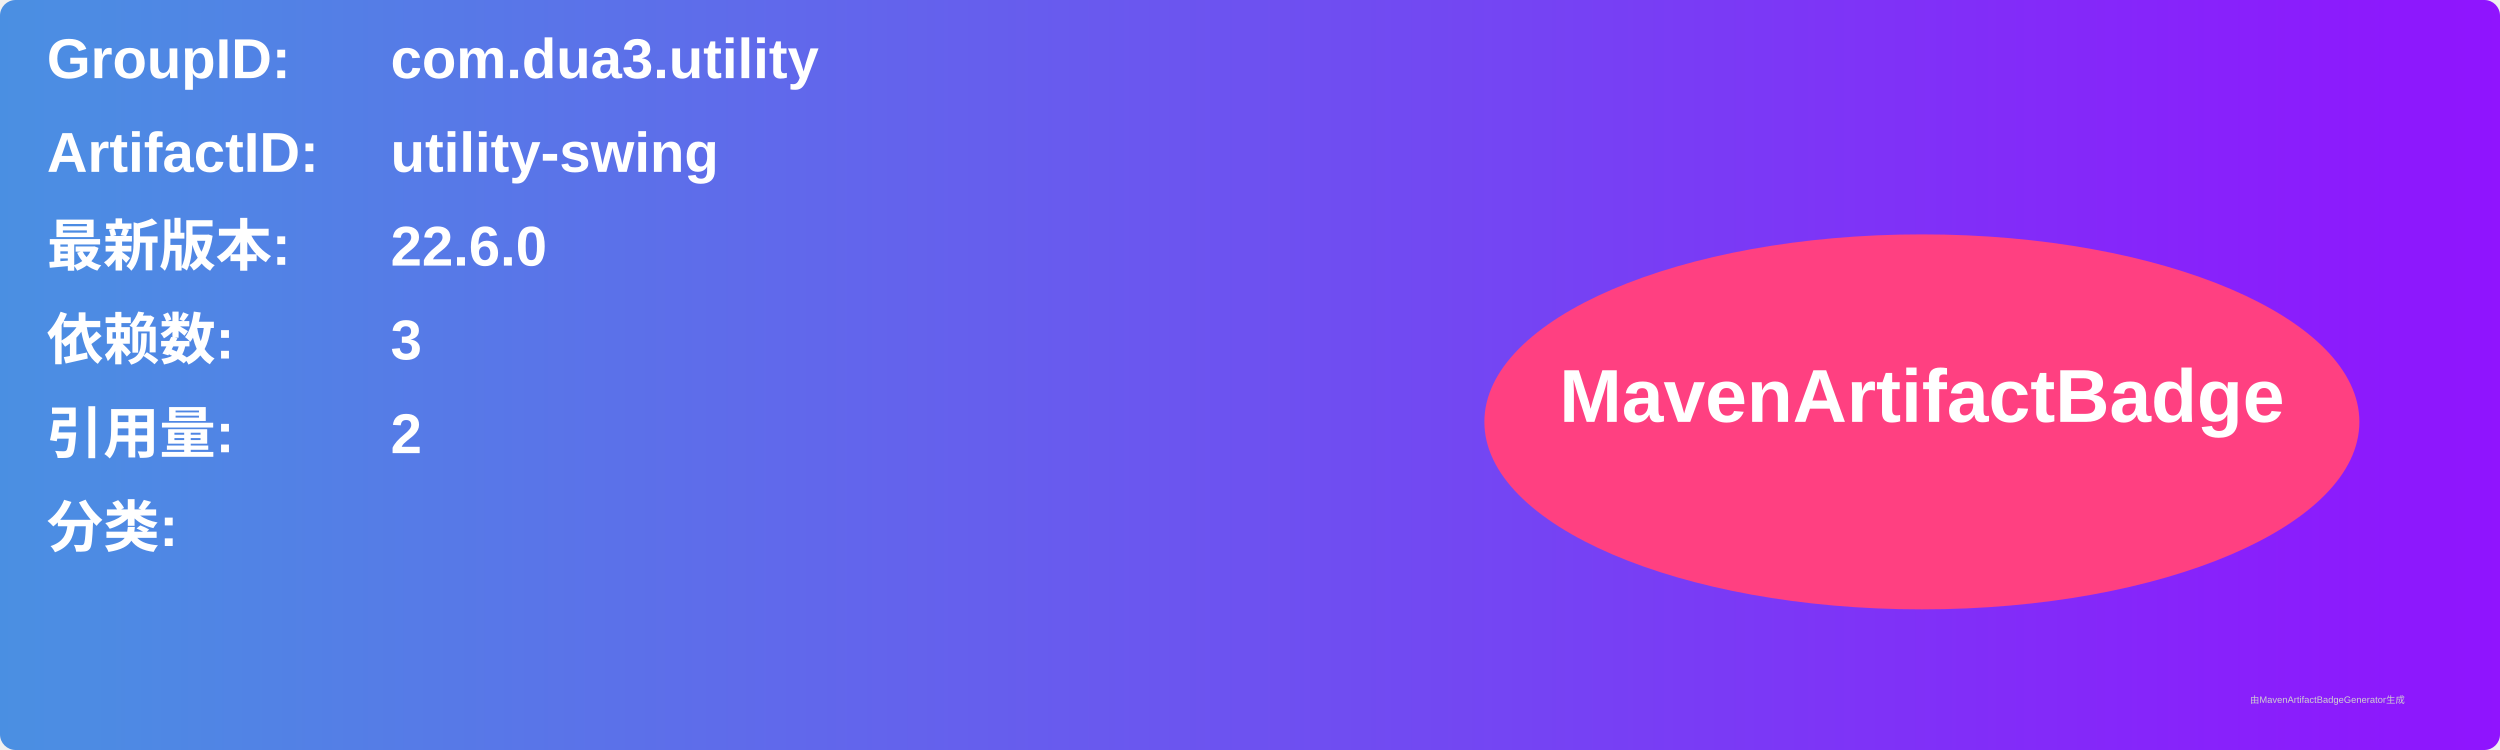
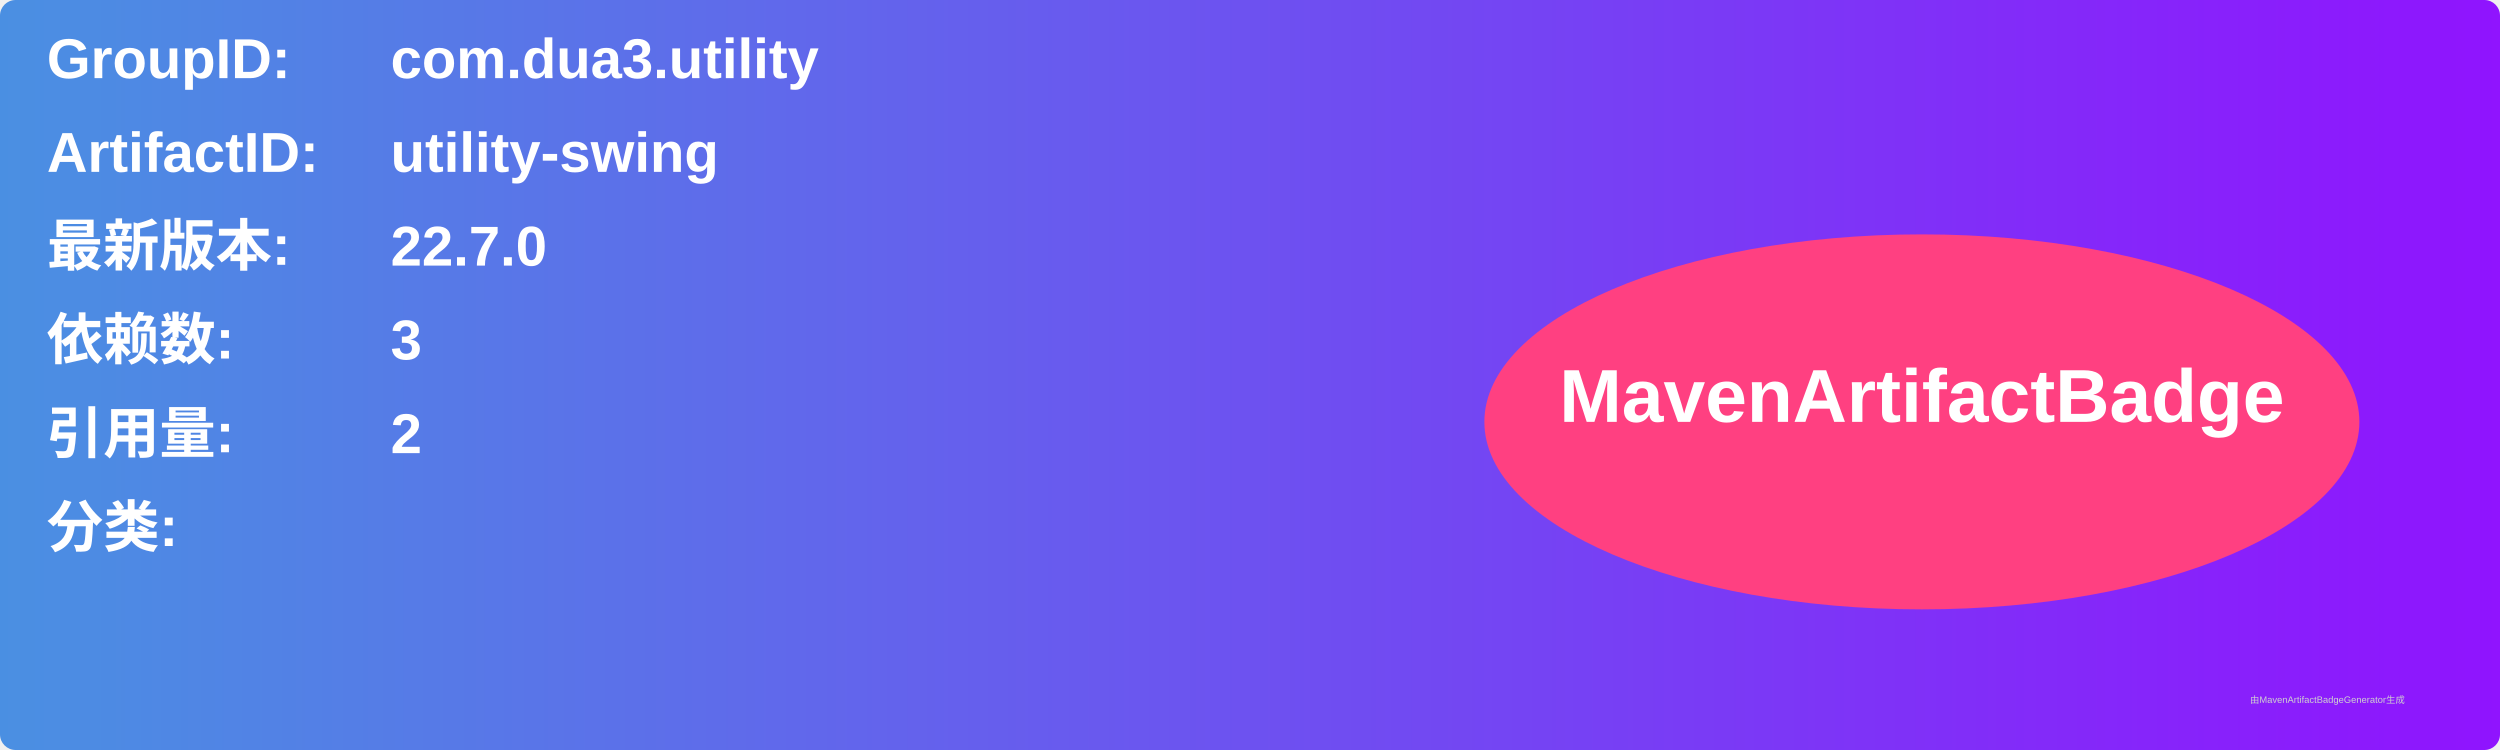
<svg xmlns="http://www.w3.org/2000/svg" width="800" height="240" viewBox="0 0 800 240">
  <linearGradient id="grad" x1="0%" y1="0%" x2="100%" y2="0%">
    <stop offset="0%" stop-color="#4a90e2" />
    <stop offset="100%" stop-color="#9013fe" />
  </linearGradient>
  <rect width="100%" height="100%" rx="5" ry="5" fill="url(#grad)" />
  <g transform="translate(15, 15)">
    <text x="0" y="10" font-family="Arial" font-size="18" fill="white" font-weight="bold" width="260">GroupID:</text>
    <text x="110" y="10" font-family="Arial" font-size="18" fill="white" font-weight="bold" width="460">com.dua3.utility</text>
    <text x="0" y="40" font-family="Arial" font-size="18" fill="white" font-weight="bold" width="260">ArtifactID:</text>
    <text x="110" y="40" font-family="Arial" font-size="18" fill="white" font-weight="bold" width="460">utility-swing</text>
    <text x="0" y="70" font-family="Arial" font-size="18" fill="white" font-weight="bold">最新版本:</text>
    <text x="110" y="70" font-family="Arial" font-size="18" fill="white" font-weight="bold">
-       <tspan font-weight="bold">22.6.0</tspan>
+       <tspan font-weight="bold">22.7.0</tspan>
    </text>
    <text x="0" y="100" font-family="Arial" font-size="18" fill="white" font-weight="bold">依赖数: </text>
    <text x="110" y="100" font-family="Arial" font-size="18" fill="white">
      <tspan font-weight="bold">3</tspan>
    </text>
    <text x="0" y="130" font-family="Arial" font-size="18" fill="white" font-weight="bold">引用量: </text>
    <text x="110" y="130" font-family="Arial" font-size="18" fill="white">
      <tspan font-weight="bold">2</tspan>
    </text>
    <text x="0" y="160" font-family="Arial" font-size="18" fill="white" font-weight="bold">分类:</text>
    <text x="10" y="190" font-family="Arial" font-size="10" fill="white">
      <tspan font-weight="bold" />
    </text>
    <ellipse cx="600" cy="120" rx="140" ry="60" fill="#ff4081" />
    <text x="600" y="120" text-anchor="middle" font-family="Arial" font-size="24" fill="white" font-weight="bold">MavenArtifactBadge</text>
  </g>
  <text x="720" y="225" font-family="Arial" font-size="3" fill="#d0d0d0">由MavenArtifactBadgeGenerator生成</text>
</svg>
